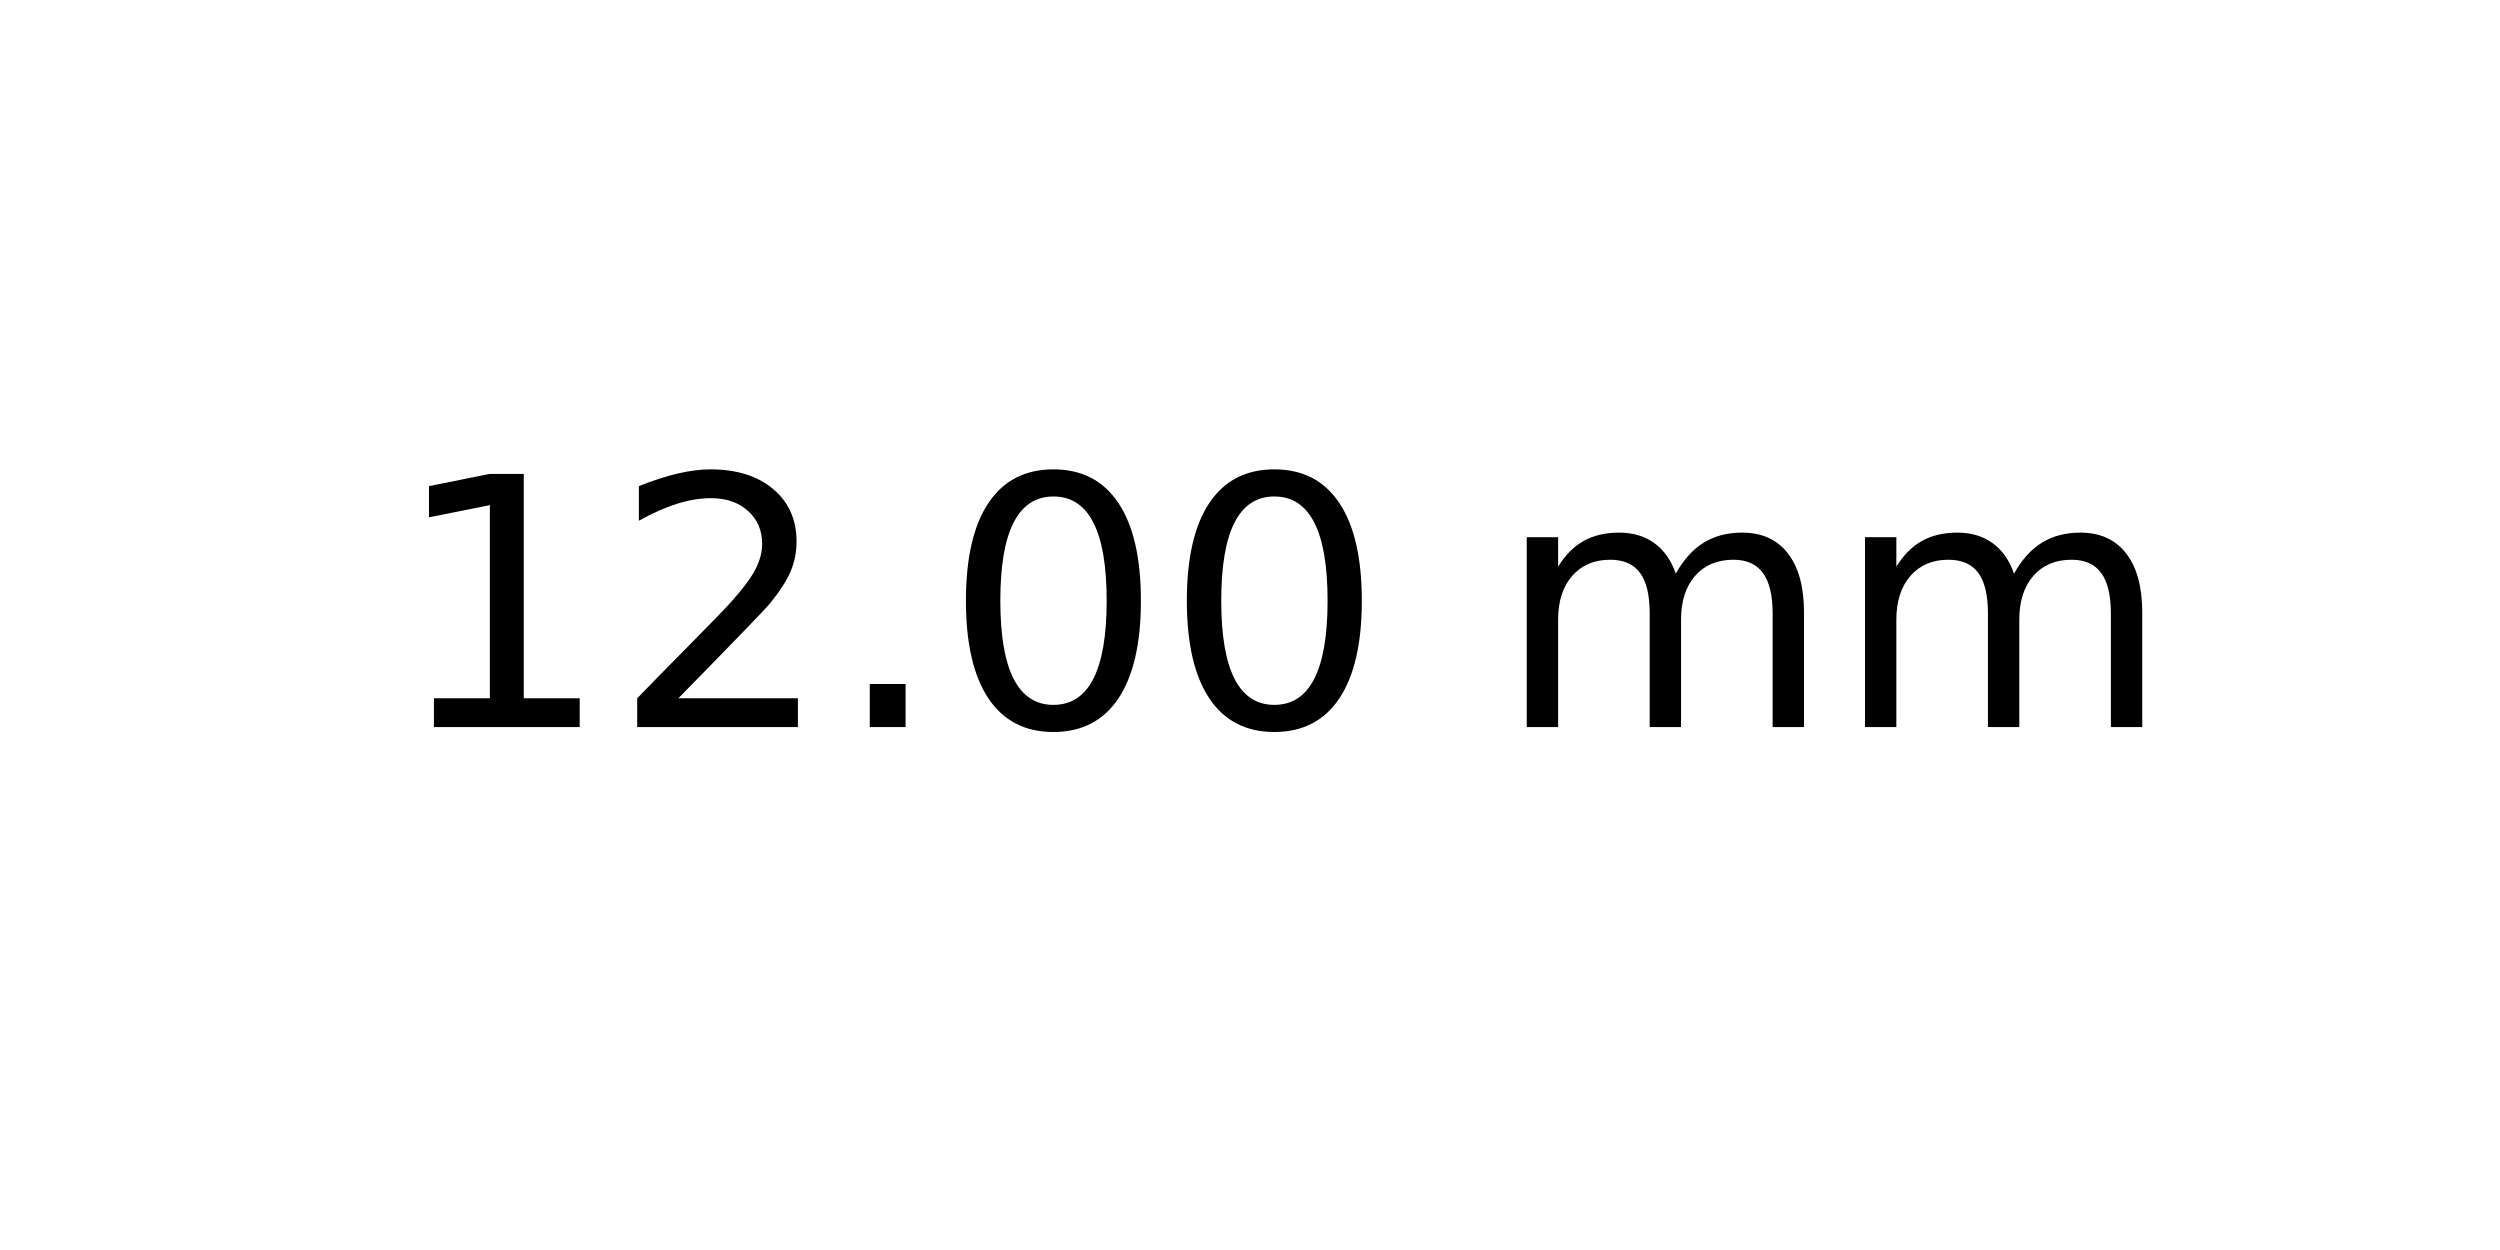
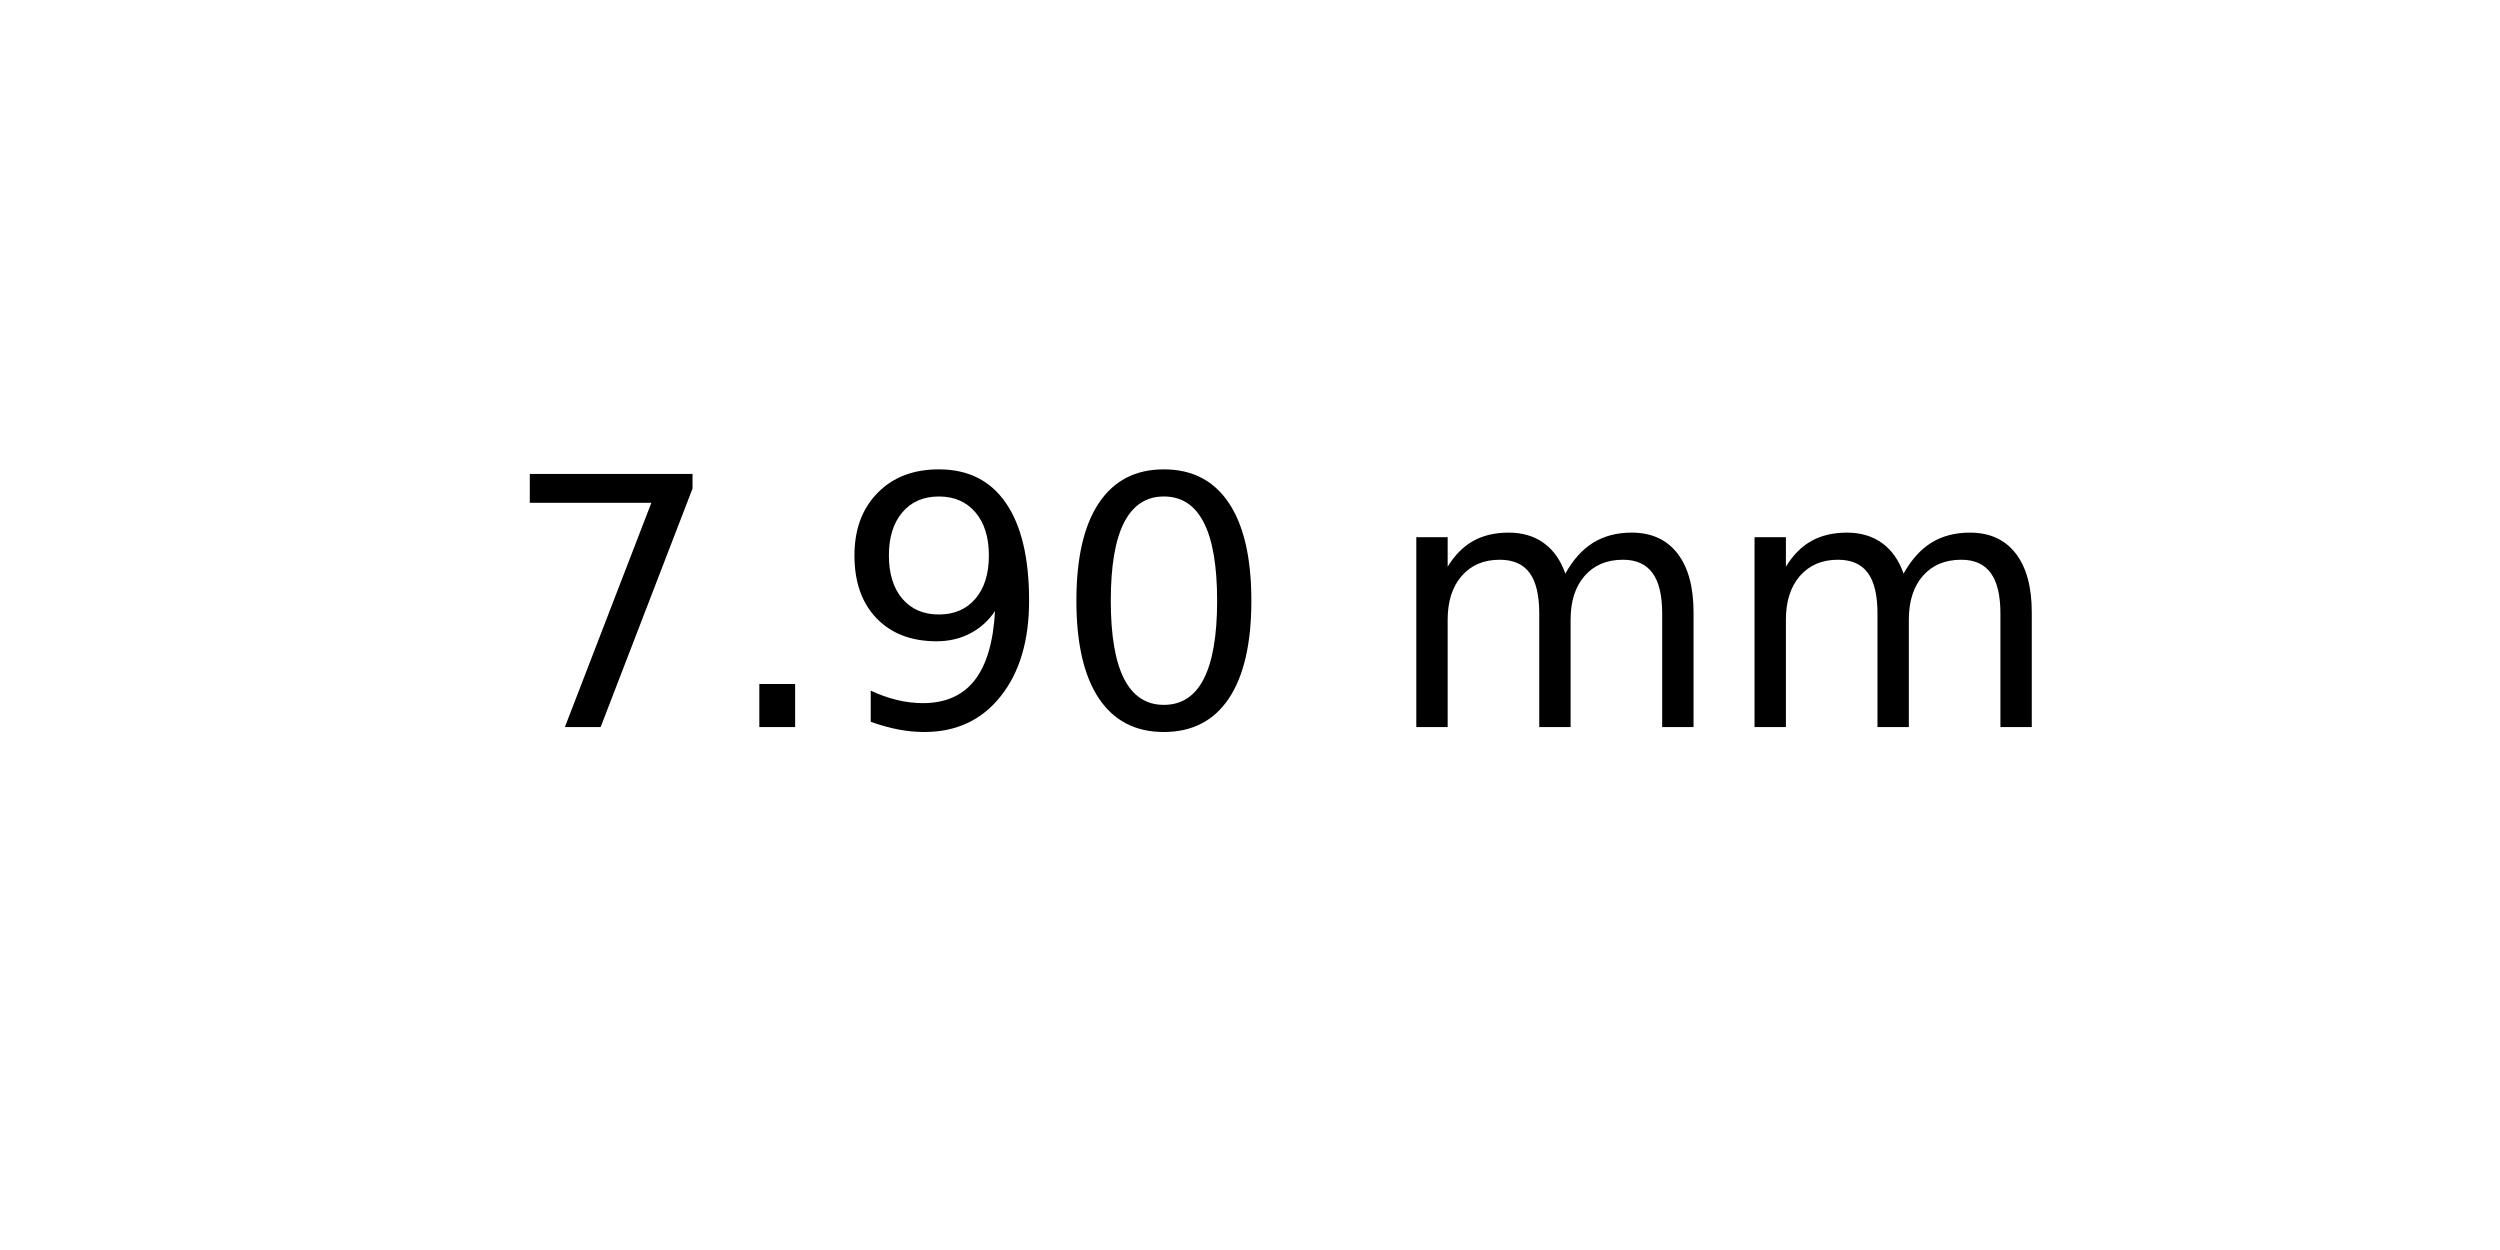
<svg xmlns="http://www.w3.org/2000/svg" xmlns:xlink="http://www.w3.org/1999/xlink" width="72pt" height="36pt" viewBox="0 0 72 36" version="1.1">
  <defs>
    <style type="text/css">*{stroke-linejoin: round; stroke-linecap: butt}</style>
  </defs>
  <g id="figure_1">
    <g id="axes_1">
      <g id="text_1">
-         <g transform="translate(11.25625 20.93937) scale(0.1 -0.1)">
+         <g transform="translate(14.4375 20.93937) scale(0.1 -0.1)">
          <defs>
-             <path id="DejaVuSans-31" d="M 794 531  L 1825 531  L 1825 4091  L 703 3866  L 703 4441  L 1819 4666  L 2450 4666  L 2450 531  L 3481 531  L 3481 0  L 794 0  L 794 531  z " transform="scale(0.015625)" />
-             <path id="DejaVuSans-32" d="M 1228 531  L 3431 531  L 3431 0  L 469 0  L 469 531  Q 828 903 1448 1529  Q 2069 2156 2228 2338  Q 2531 2678 2651 2914  Q 2772 3150 2772 3378  Q 2772 3750 2511 3984  Q 2250 4219 1831 4219  Q 1534 4219 1204 4116  Q 875 4013 500 3803  L 500 4441  Q 881 4594 1212 4672  Q 1544 4750 1819 4750  Q 2544 4750 2975 4387  Q 3406 4025 3406 3419  Q 3406 3131 3298 2873  Q 3191 2616 2906 2266  Q 2828 2175 2409 1742  Q 1991 1309 1228 531  z " transform="scale(0.015625)" />
+             <path id="DejaVuSans-37" d="M 525 4666  L 3525 4666  L 3525 4397  L 1831 0  L 1172 0  L 2766 4134  L 525 4134  L 525 4666  z " transform="scale(0.015625)" />
            <path id="DejaVuSans-2e" d="M 684 794  L 1344 794  L 1344 0  L 684 0  L 684 794  z " transform="scale(0.015625)" />
+             <path id="DejaVuSans-39" d="M 703 97  L 703 672  Q 941 559 1184 500  Q 1428 441 1663 441  Q 2288 441 2617 861  Q 2947 1281 2994 2138  Q 2813 1869 2534 1725  Q 2256 1581 1919 1581  Q 1219 1581 811 2004  Q 403 2428 403 3163  Q 403 3881 828 4315  Q 1253 4750 1959 4750  Q 2769 4750 3195 4129  Q 3622 3509 3622 2328  Q 3622 1225 3098 567  Q 2575 -91 1691 -91  Q 1453 -91 1209 -44  Q 966 3 703 97  z M 1959 2075  Q 2384 2075 2632 2365  Q 2881 2656 2881 3163  Q 2881 3666 2632 3958  Q 2384 4250 1959 4250  Q 1534 4250 1286 3958  Q 1038 3666 1038 3163  Q 1038 2656 1286 2365  Q 1534 2075 1959 2075  z " transform="scale(0.015625)" />
            <path id="DejaVuSans-30" d="M 2034 4250  Q 1547 4250 1301 3770  Q 1056 3291 1056 2328  Q 1056 1369 1301 889  Q 1547 409 2034 409  Q 2525 409 2770 889  Q 3016 1369 3016 2328  Q 3016 3291 2770 3770  Q 2525 4250 2034 4250  z M 2034 4750  Q 2819 4750 3233 4129  Q 3647 3509 3647 2328  Q 3647 1150 3233 529  Q 2819 -91 2034 -91  Q 1250 -91 836 529  Q 422 1150 422 2328  Q 422 3509 836 4129  Q 1250 4750 2034 4750  z " transform="scale(0.015625)" />
            <path id="DejaVuSans-20" transform="scale(0.015625)" />
            <path id="DejaVuSans-6d" d="M 3328 2828  Q 3544 3216 3844 3400  Q 4144 3584 4550 3584  Q 5097 3584 5394 3201  Q 5691 2819 5691 2113  L 5691 0  L 5113 0  L 5113 2094  Q 5113 2597 4934 2840  Q 4756 3084 4391 3084  Q 3944 3084 3684 2787  Q 3425 2491 3425 1978  L 3425 0  L 2847 0  L 2847 2094  Q 2847 2600 2669 2842  Q 2491 3084 2119 3084  Q 1678 3084 1418 2786  Q 1159 2488 1159 1978  L 1159 0  L 581 0  L 581 3500  L 1159 3500  L 1159 2956  Q 1356 3278 1631 3431  Q 1906 3584 2284 3584  Q 2666 3584 2933 3390  Q 3200 3197 3328 2828  z " transform="scale(0.015625)" />
          </defs>
-           <use xlink:href="#DejaVuSans-31" />
-           <use xlink:href="#DejaVuSans-32" x="63.623" />
-           <use xlink:href="#DejaVuSans-2e" x="127.246" />
+           <use xlink:href="#DejaVuSans-37" />
+           <use xlink:href="#DejaVuSans-2e" x="63.623" />
+           <use xlink:href="#DejaVuSans-39" x="95.41" />
          <use xlink:href="#DejaVuSans-30" x="159.033" />
-           <use xlink:href="#DejaVuSans-30" x="222.656" />
-           <use xlink:href="#DejaVuSans-20" x="286.279" />
-           <use xlink:href="#DejaVuSans-6d" x="318.066" />
-           <use xlink:href="#DejaVuSans-6d" x="415.479" />
+           <use xlink:href="#DejaVuSans-20" x="222.656" />
+           <use xlink:href="#DejaVuSans-6d" x="254.443" />
+           <use xlink:href="#DejaVuSans-6d" x="351.855" />
        </g>
      </g>
    </g>
  </g>
</svg>
